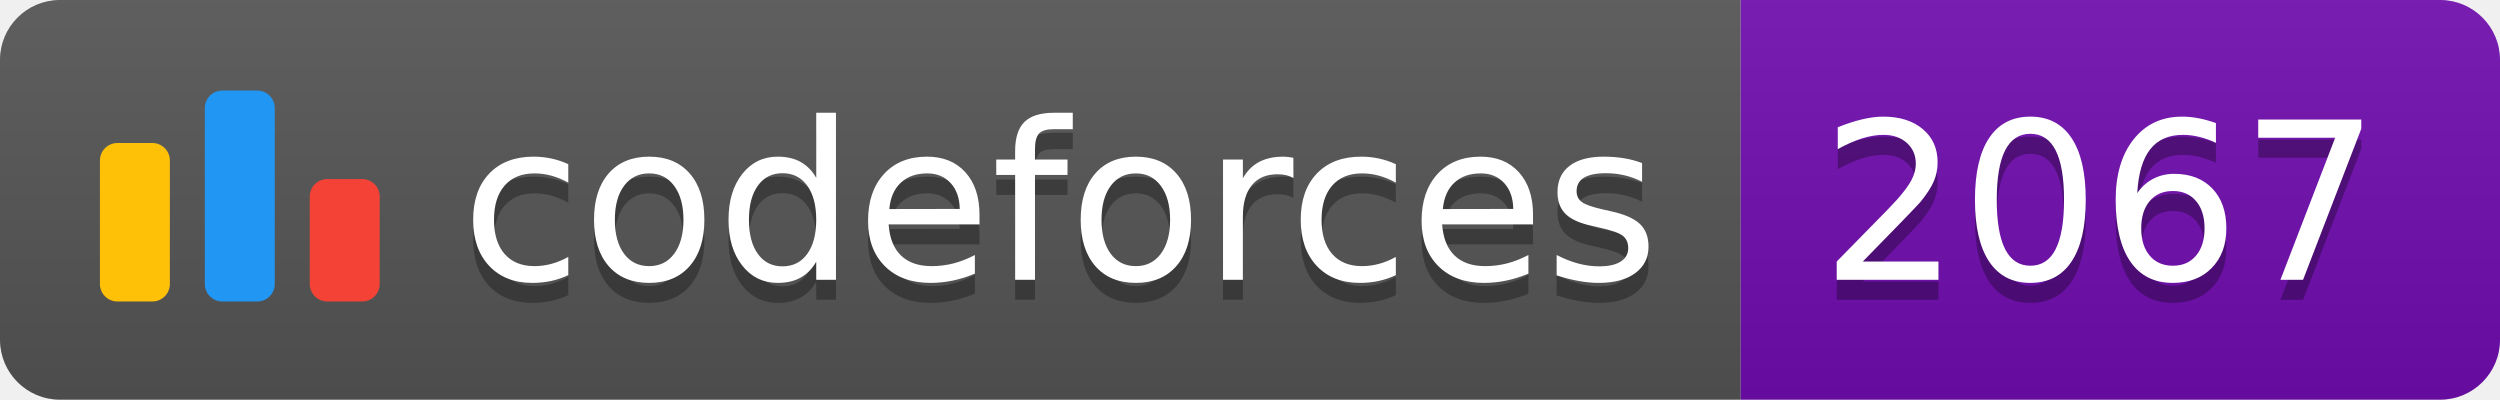
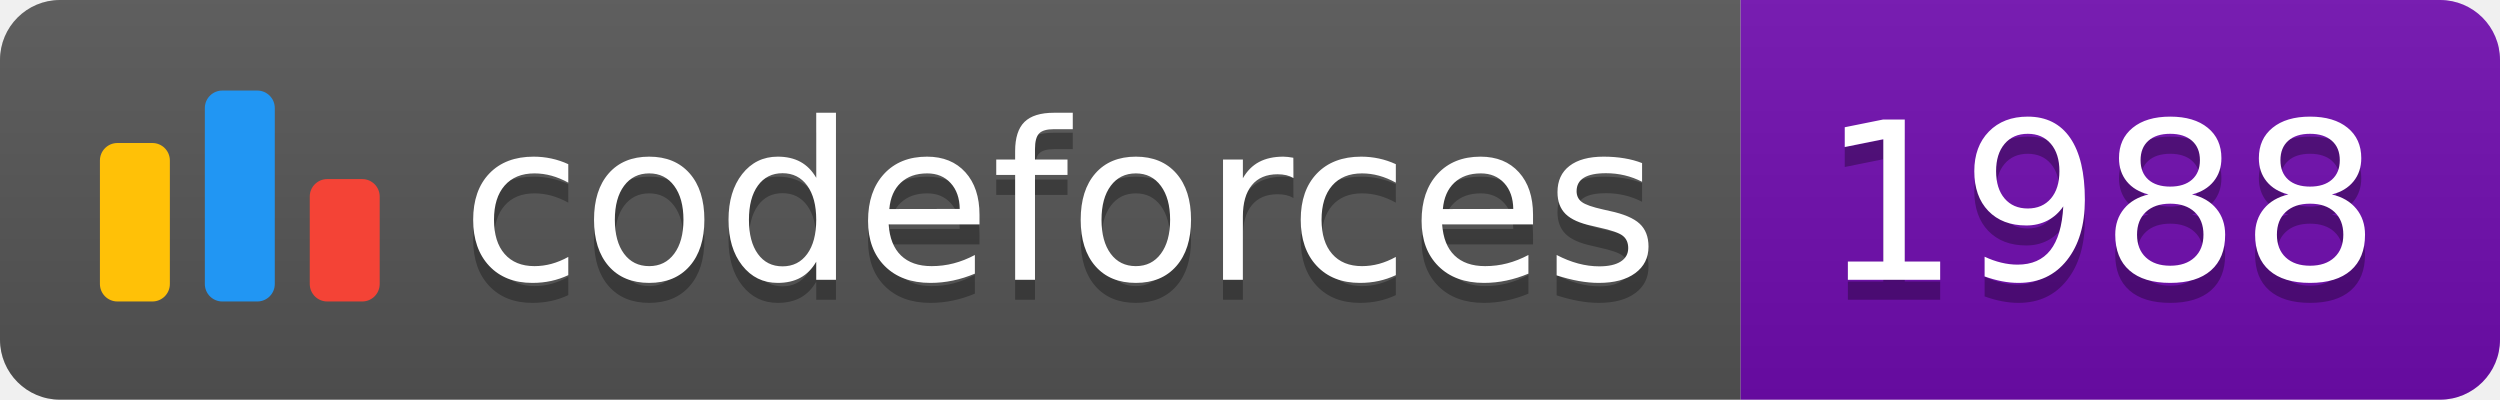
<svg xmlns="http://www.w3.org/2000/svg" width="125.1" height="20">
  <linearGradient id="smooth" x2="0" y2="100%">
    <stop offset="0" stop-color="#bbb" stop-opacity=".1" />
    <stop offset="1" stop-opacity=".1" />
  </linearGradient>
  <clipPath id="round">
    <rect width="125.1" height="20" rx="3" fill="#fff" />
  </clipPath>
  <g clip-path="url(#round)">
    <rect width="87.1" height="20" fill="#555" />
    <rect x="87.1" width="38.0" height="20" fill="#700CB0" />
    <rect width="125.1" height="20" fill="url(#smooth)" />
  </g>
  <g fill="#fff" text-anchor="middle" font-family="DejaVu Sans,Verdana,Geneva,sans-serif" font-size="110">
    <svg x="5" y="3" class="logo" width="14" height="14" viewBox="0 0 32 25" fill="none">
      <rect y="6" width="8" height="18.125" rx="2" fill="#FFC107" />
      <rect x="24" y="10.125" width="8" height="14" rx="2" fill="#F44336" />
      <rect x="12" width="8" height="24.125" rx="2" fill="#2196F3" />
    </svg>
    <text x="530.5" y="150" fill="#010101" fill-opacity=".3" transform="scale(0.1)" textLength="601.0" lengthAdjust="spacing">codeforces
        </text>
    <text x="530.5" y="140" transform="scale(0.1)" textLength="601.0" lengthAdjust="spacing">codeforces</text>
-     <text x="1051.0" y="150" fill="#010101" fill-opacity=".3" transform="scale(0.1)" textLength="280.0" lengthAdjust="spacing">2067
+     <text x="1051.0" y="150" fill="#010101" fill-opacity=".3" transform="scale(0.1)" textLength="280.0" lengthAdjust="spacing">1988
        </text>
-     <text x="1051.0" y="140" transform="scale(0.1)" textLength="280.0" lengthAdjust="spacing">2067</text>
+     <text x="1051.0" y="140" transform="scale(0.1)" textLength="280.0" lengthAdjust="spacing">1988</text>
  </g>
</svg>
